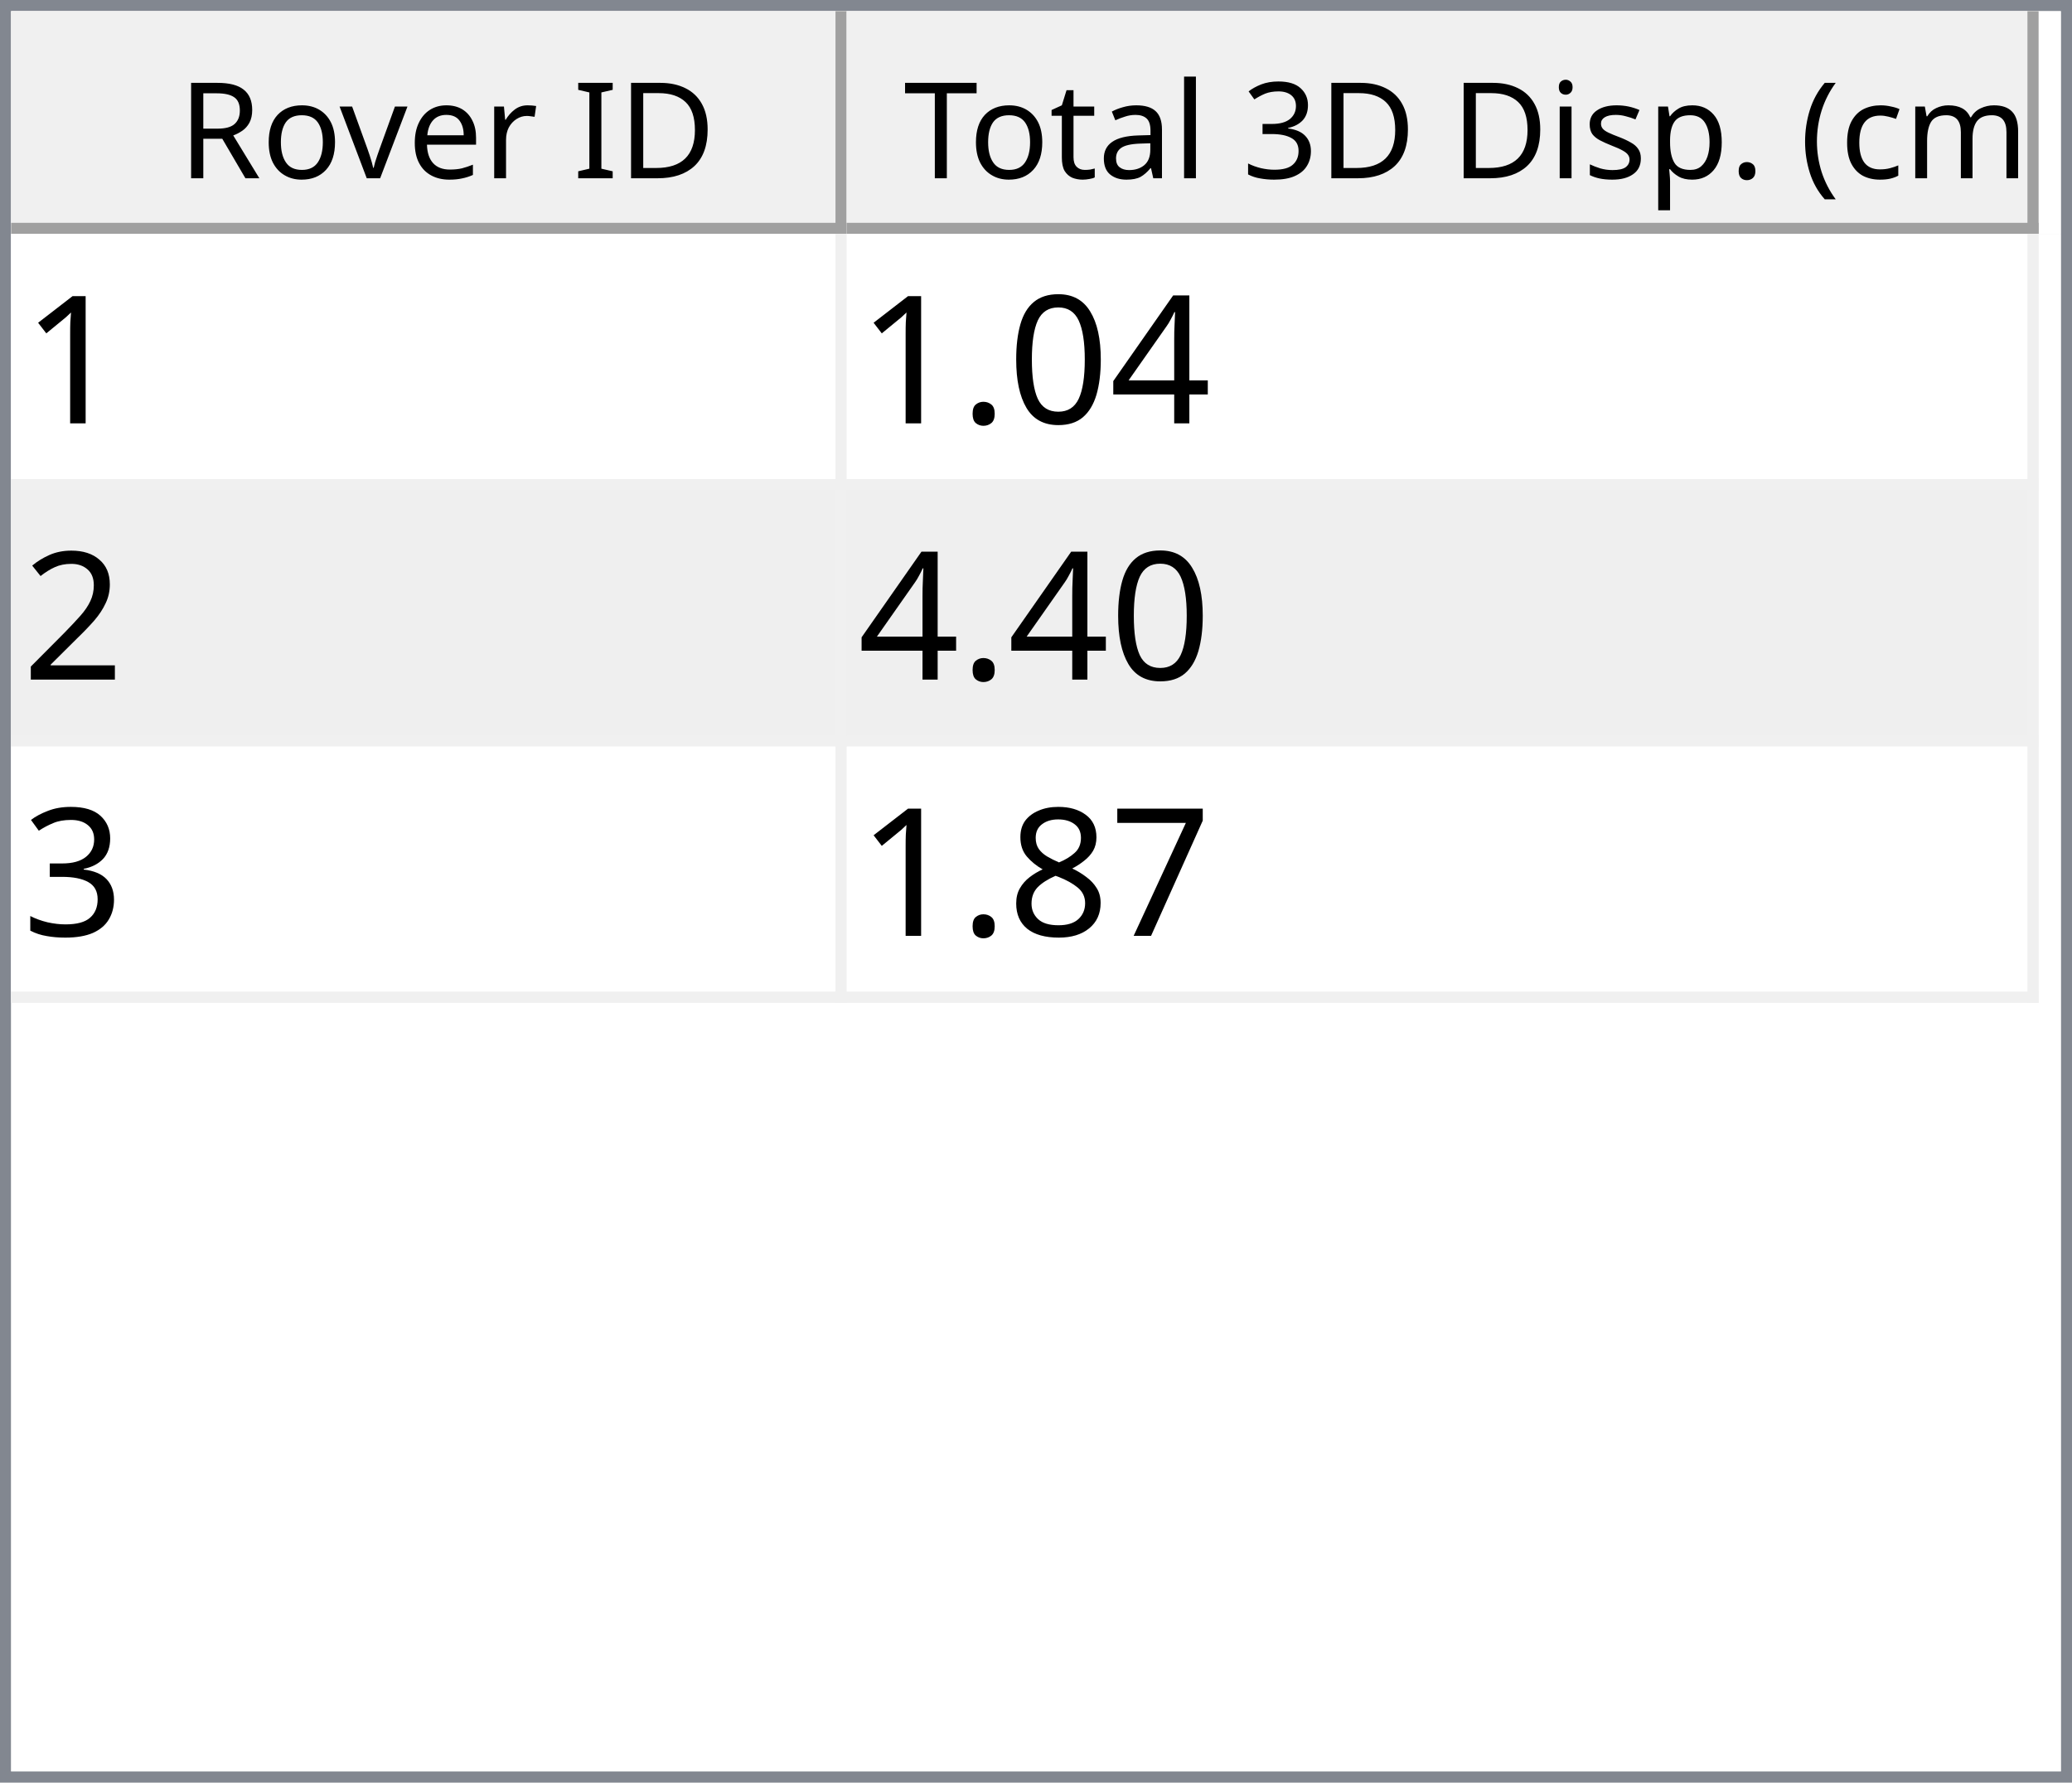
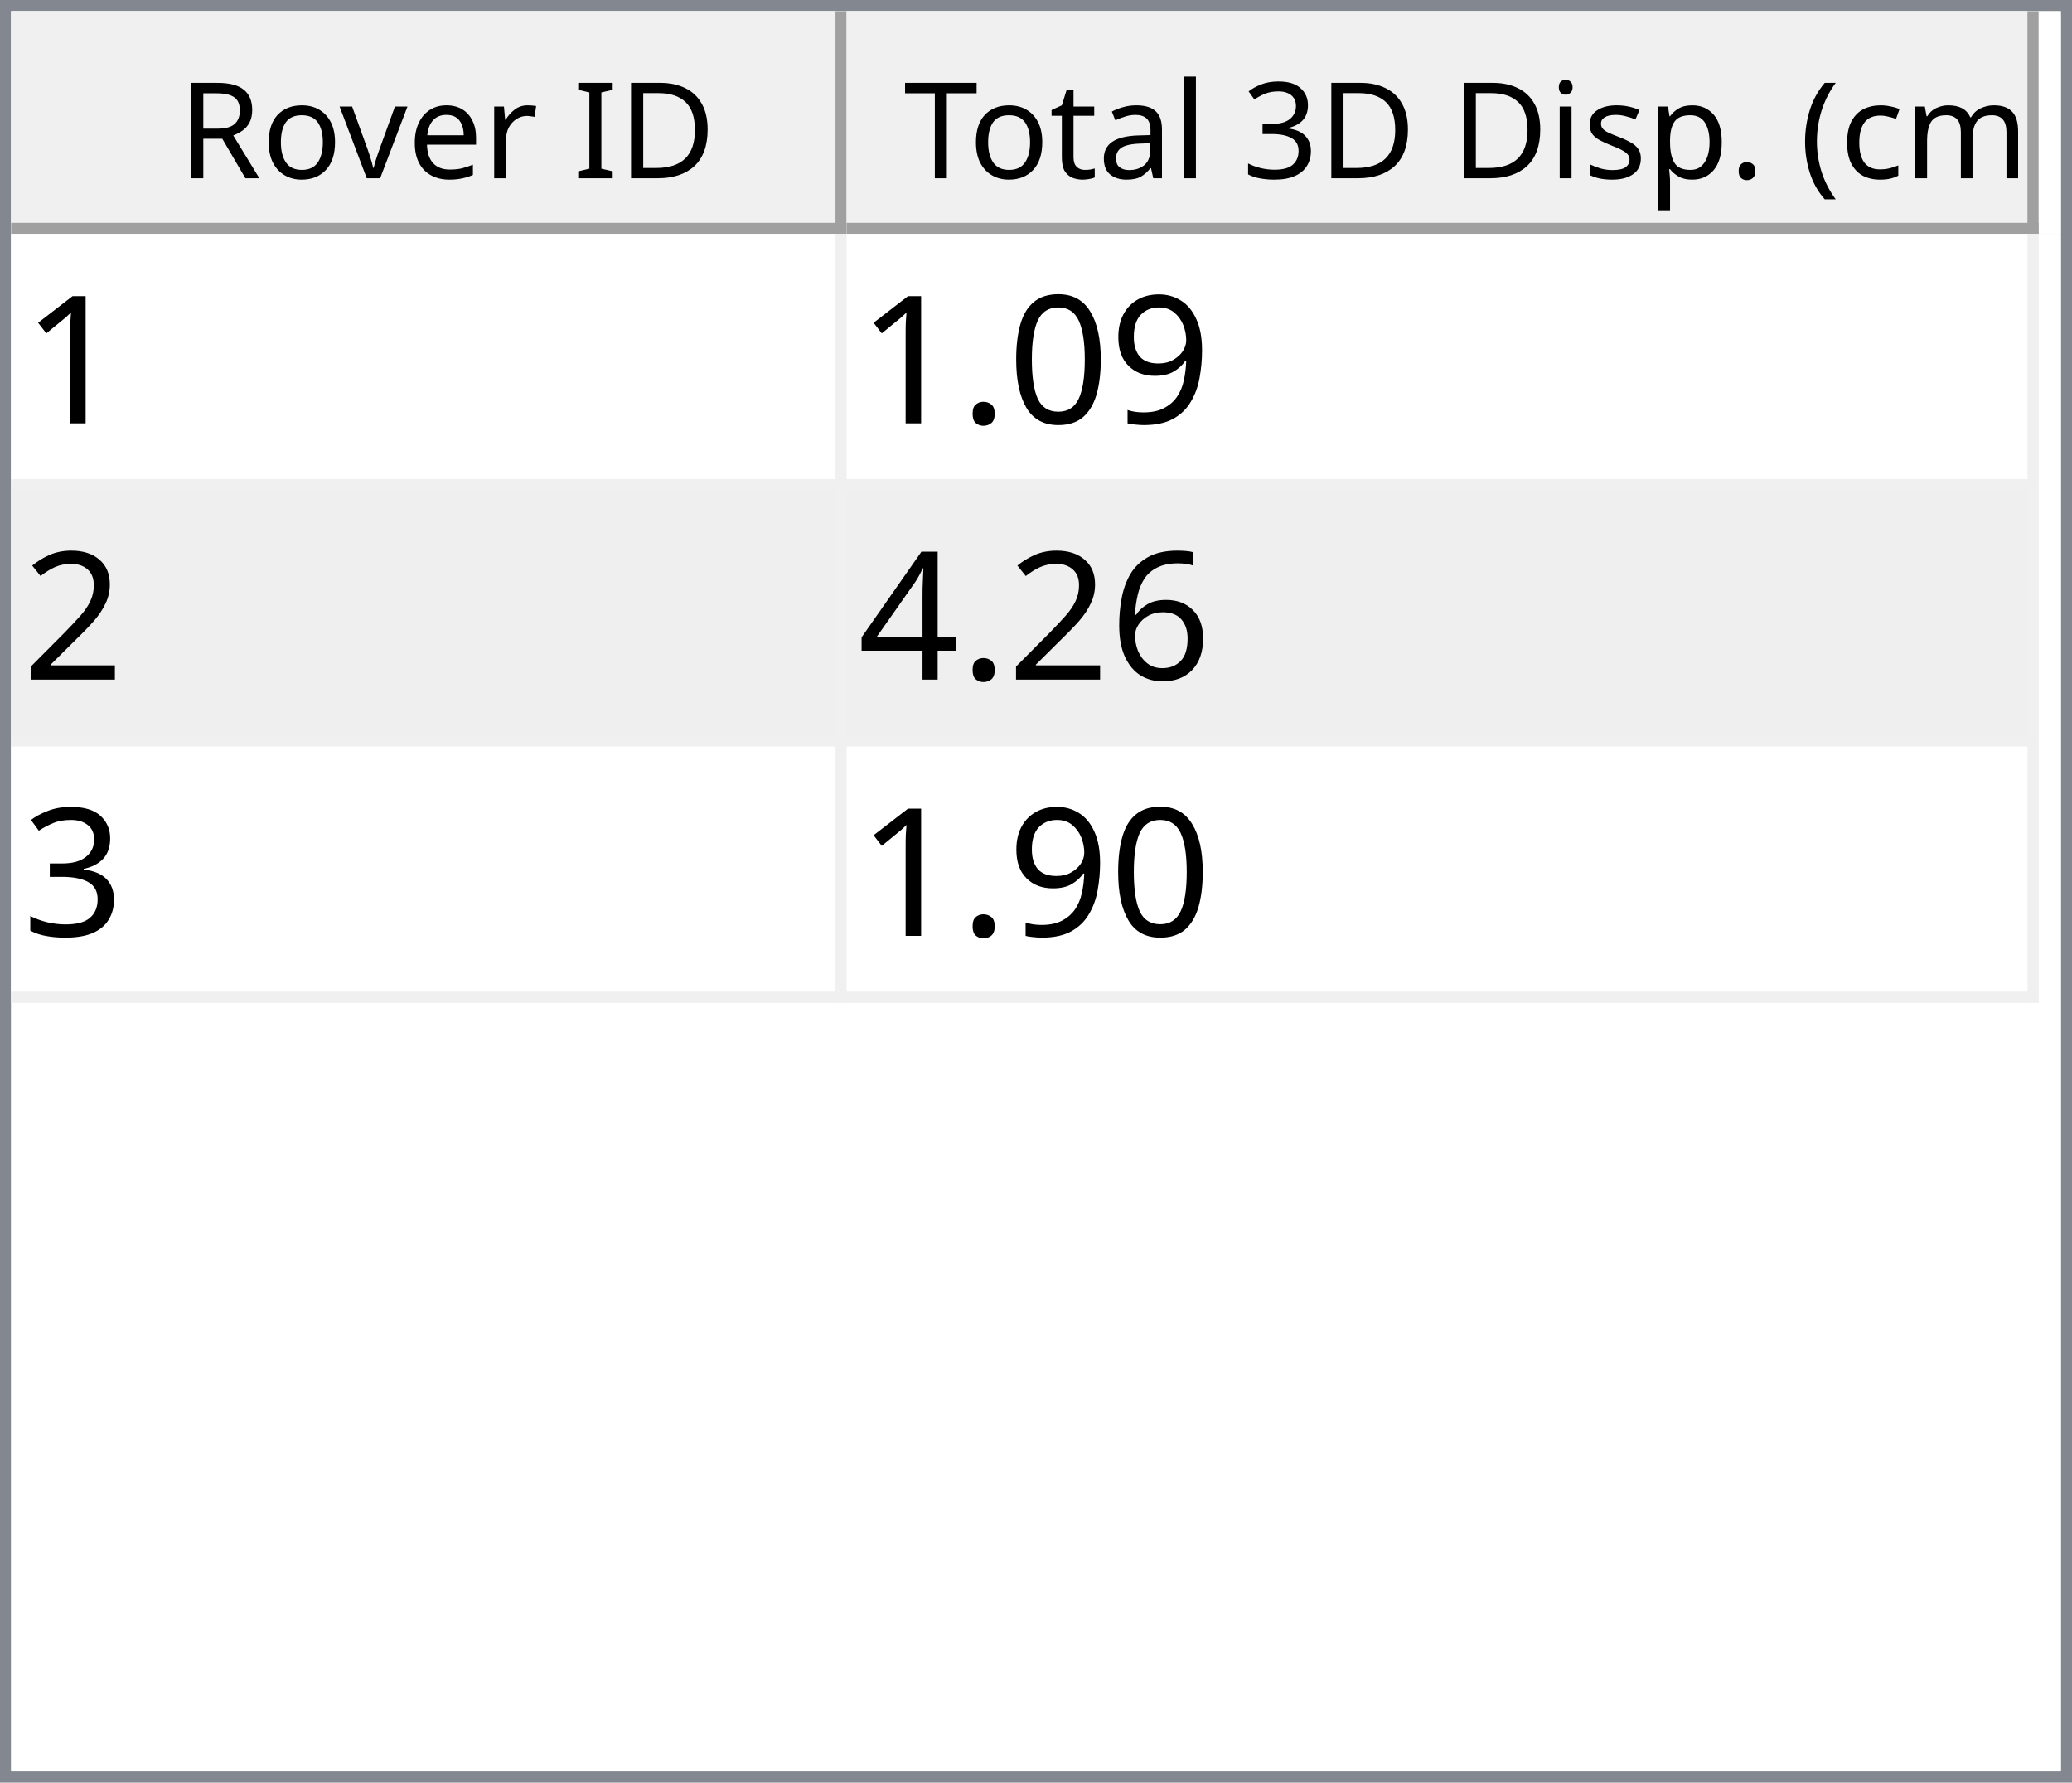
<svg xmlns="http://www.w3.org/2000/svg" style="fill-opacity:1; color-rendering:auto; color-interpolation:auto; text-rendering:auto; stroke:black; stroke-linecap:square; stroke-miterlimit:10; shape-rendering:auto; stroke-opacity:1; fill:black; stroke-dasharray:none; font-weight:normal; stroke-width:1; font-family:'Dialog'; font-style:normal; stroke-linejoin:miter; font-size:12px; stroke-dashoffset:0; image-rendering:auto;" width="186" height="160">
  <defs id="genericDefs" />
  <g>
    <defs id="defs1">
      <clipPath clipPathUnits="userSpaceOnUse" id="clipPath1">
        <path d="M0 0 L186 0 L186 160 L0 160 L0 0 Z" />
      </clipPath>
      <clipPath clipPathUnits="userSpaceOnUse" id="clipPath2">
        <path d="M0 0 L0 160 L186 160 L186 0 Z" />
      </clipPath>
      <clipPath clipPathUnits="userSpaceOnUse" id="clipPath3">
        <path d="M0 0 L0 20 L184 20 L184 0 Z" />
      </clipPath>
      <clipPath clipPathUnits="userSpaceOnUse" id="clipPath4">
        <path d="M0 0 L0 20 L75 20 L75 0 Z" />
      </clipPath>
      <clipPath clipPathUnits="userSpaceOnUse" id="clipPath5">
        <path d="M1 1 L1 19 L74 19 L74 1 Z" />
      </clipPath>
      <clipPath clipPathUnits="userSpaceOnUse" id="clipPath6">
        <path d="M0 0 L0 18 L73 18 L73 0 Z" />
      </clipPath>
      <clipPath clipPathUnits="userSpaceOnUse" id="clipPath7">
        <path d="M-0.5 -0.5 L-0.5 19.5 L74.5 19.5 L74.5 -0.5 Z" />
      </clipPath>
      <clipPath clipPathUnits="userSpaceOnUse" id="clipPath8">
        <path d="M0 0 L0 20 L107 20 L107 0 Z" />
      </clipPath>
      <clipPath clipPathUnits="userSpaceOnUse" id="clipPath9">
        <path d="M1 1 L1 19 L106 19 L106 1 Z" />
      </clipPath>
      <clipPath clipPathUnits="userSpaceOnUse" id="clipPath10">
        <path d="M0 0 L0 18 L105 18 L105 0 Z" />
      </clipPath>
      <clipPath clipPathUnits="userSpaceOnUse" id="clipPath11">
        <path d="M-0.5 -0.5 L-0.5 19.5 L106.5 19.5 L106.5 -0.5 Z" />
      </clipPath>
      <clipPath clipPathUnits="userSpaceOnUse" id="clipPath12">
        <path d="M0 0 L0 138 L184 138 L184 0 Z" />
      </clipPath>
      <clipPath clipPathUnits="userSpaceOnUse" id="clipPath13">
        <path d="M0 0 L0 69 L182 69 L182 0 Z" />
      </clipPath>
      <clipPath clipPathUnits="userSpaceOnUse" id="clipPath14">
        <path d="M-0.5 -0.5 L-0.5 68.5 L181.5 68.5 L181.5 -0.5 Z" />
      </clipPath>
      <clipPath clipPathUnits="userSpaceOnUse" id="clipPath15">
        <path d="M0 0 L0 22 L74 22 L74 0 Z" />
      </clipPath>
      <clipPath clipPathUnits="userSpaceOnUse" id="clipPath16">
        <path d="M0 0 L0 22 L106 22 L106 0 Z" />
      </clipPath>
      <font horiz-adv-x="64.551" id="font1">
        <font-face ascent="107.91" descent="25.098" units-per-em="100" style="font-style:normal; font-family:Segoe UI; font-weight:normal;" />
        <missing-glyph horiz-adv-x="64.551" d="M8.109 0 L8.109 68.266 L56.453 68.266 L56.453 0 L8.109 0 ZM15.328 7.234 L49.219 7.234 L49.219 61.031 L15.328 61.031 L15.328 7.234 Z" />
        <glyph unicode="D" horiz-adv-x="70.117" d="M9.188 0 L9.188 70.016 L28.516 70.016 Q65.531 70.016 65.531 35.891 Q65.531 19.672 55.25 9.836 Q44.969 0 27.734 0 L9.188 0 ZM17.391 62.594 L17.391 7.422 L27.828 7.422 Q41.609 7.422 49.273 14.797 Q56.938 22.172 56.938 35.688 Q56.938 62.594 28.328 62.594 L17.391 62.594 Z" />
        <glyph unicode="I" horiz-adv-x="26.611" d="M17.391 0 L9.188 0 L9.188 70.016 L17.391 70.016 L17.391 0 Z" />
        <glyph unicode=" " horiz-adv-x="27.393" d="" />
        <glyph unicode="r" horiz-adv-x="34.766" d="M34.188 41.891 Q32.078 43.5 28.125 43.5 Q23 43.5 19.555 38.672 Q16.109 33.844 16.109 25.484 L16.109 0 L8.109 0 L8.109 50 L16.109 50 L16.109 39.703 L16.312 39.703 Q18.016 44.969 21.531 47.922 Q25.047 50.875 29.391 50.875 Q32.516 50.875 34.188 50.203 L34.188 41.891 Z" />
        <glyph unicode="e" horiz-adv-x="52.295" d="M48.297 23 L12.984 23 Q13.188 14.656 17.484 10.109 Q21.781 5.562 29.297 5.562 Q37.75 5.562 44.828 11.141 L44.828 3.609 Q38.234 -1.172 27.391 -1.172 Q16.797 -1.172 10.742 5.641 Q4.688 12.453 4.688 24.812 Q4.688 36.469 11.305 43.82 Q17.922 51.172 27.734 51.172 Q37.547 51.172 42.922 44.828 Q48.297 38.484 48.297 27.203 L48.297 23 ZM40.094 29.781 Q40.047 36.719 36.75 40.578 Q33.453 44.438 27.594 44.438 Q21.922 44.438 17.969 40.383 Q14.016 36.328 13.094 29.781 L40.094 29.781 Z" />
        <glyph unicode="v" horiz-adv-x="47.9" d="M47.406 50 L27.484 0 L19.625 0 L0.688 50 L9.469 50 L22.172 13.672 Q23.578 9.672 23.922 6.688 L24.125 6.688 Q24.609 10.453 25.688 13.484 L38.969 50 L47.406 50 Z" />
        <glyph unicode="o" horiz-adv-x="58.594" d="M29 -1.172 Q17.922 -1.172 11.305 5.836 Q4.688 12.844 4.688 24.422 Q4.688 37.016 11.57 44.094 Q18.453 51.172 30.172 51.172 Q41.359 51.172 47.633 44.289 Q53.906 37.406 53.906 25.203 Q53.906 13.234 47.141 6.031 Q40.375 -1.172 29 -1.172 ZM29.594 44.438 Q21.875 44.438 17.383 39.188 Q12.891 33.938 12.891 24.703 Q12.891 15.828 17.43 10.695 Q21.969 5.562 29.594 5.562 Q37.359 5.562 41.531 10.594 Q45.703 15.625 45.703 24.906 Q45.703 34.281 41.531 39.359 Q37.359 44.438 29.594 44.438 Z" />
        <glyph unicode="R" horiz-adv-x="59.814" d="M59.375 0 L49.609 0 L37.891 19.625 Q36.281 22.359 34.766 24.289 Q33.25 26.219 31.664 27.438 Q30.078 28.656 28.25 29.219 Q26.422 29.781 24.125 29.781 L17.391 29.781 L17.391 0 L9.188 0 L9.188 70.016 L30.078 70.016 Q34.672 70.016 38.555 68.867 Q42.438 67.719 45.289 65.375 Q48.141 63.031 49.758 59.547 Q51.375 56.062 51.375 51.375 Q51.375 47.703 50.273 44.656 Q49.172 41.609 47.148 39.211 Q45.125 36.812 42.266 35.133 Q39.406 33.453 35.844 32.516 L35.844 32.328 Q37.594 31.547 38.891 30.547 Q40.188 29.547 41.359 28.18 Q42.531 26.812 43.68 25.078 Q44.828 23.344 46.234 21.047 L59.375 0 ZM17.391 62.594 L17.391 37.203 L28.516 37.203 Q31.594 37.203 34.203 38.133 Q36.812 39.062 38.719 40.797 Q40.625 42.531 41.703 45.047 Q42.781 47.562 42.781 50.688 Q42.781 56.297 39.141 59.445 Q35.5 62.594 28.609 62.594 L17.391 62.594 Z" />
        <glyph unicode=")" horiz-adv-x="30.176" d="M8.297 -15.922 L1.172 -15.922 Q16.406 2.344 16.406 26.812 Q16.406 51.469 1.078 70.016 L8.297 70.016 Q23.531 52.156 23.531 26.703 Q23.531 1.375 8.297 -15.922 Z" />
        <glyph unicode="m" horiz-adv-x="86.133" d="M79.109 0 L71.094 0 L71.094 28.719 Q71.094 37.016 68.531 40.727 Q65.969 44.438 59.906 44.438 Q54.781 44.438 51.195 39.75 Q47.609 35.062 47.609 28.516 L47.609 0 L39.594 0 L39.594 29.688 Q39.594 44.438 28.219 44.438 Q22.953 44.438 19.531 40.016 Q16.109 35.594 16.109 28.516 L16.109 0 L8.109 0 L8.109 50 L16.109 50 L16.109 42.094 L16.312 42.094 Q21.625 51.172 31.844 51.172 Q36.969 51.172 40.773 48.312 Q44.578 45.453 46 40.828 Q51.562 51.172 62.594 51.172 Q79.109 51.172 79.109 30.812 L79.109 0 Z" />
        <glyph unicode="c" horiz-adv-x="46.191" d="M42.188 2.297 Q36.422 -1.172 28.516 -1.172 Q17.828 -1.172 11.258 5.789 Q4.688 12.75 4.688 23.828 Q4.688 36.188 11.766 43.68 Q18.844 51.172 30.672 51.172 Q37.25 51.172 42.281 48.734 L42.281 40.531 Q36.719 44.438 30.375 44.438 Q22.703 44.438 17.797 38.945 Q12.891 33.453 12.891 24.516 Q12.891 15.719 17.508 10.641 Q22.125 5.562 29.891 5.562 Q36.422 5.562 42.188 9.906 L42.188 2.297 Z" />
        <glyph unicode="(" horiz-adv-x="30.176" d="M29.109 -15.922 L21.969 -15.922 Q6.844 1.375 6.844 26.703 Q6.844 52.156 21.969 70.016 L29.203 70.016 Q13.875 51.469 13.875 26.812 Q13.875 2.344 29.109 -15.922 Z" />
        <glyph unicode="." horiz-adv-x="21.68" d="M10.891 -1.078 Q8.641 -1.078 7.055 0.539 Q5.469 2.156 5.469 4.391 Q5.469 6.641 7.055 8.273 Q8.641 9.906 10.891 9.906 Q13.188 9.906 14.797 8.273 Q16.406 6.641 16.406 4.391 Q16.406 2.156 14.797 0.539 Q13.188 -1.078 10.891 -1.078 Z" />
        <glyph unicode="p" horiz-adv-x="58.789" d="M16.312 7.234 L16.109 7.234 L16.109 -23 L8.109 -23 L8.109 50 L16.109 50 L16.109 41.219 L16.312 41.219 Q22.219 51.172 33.594 51.172 Q43.266 51.172 48.688 44.461 Q54.109 37.75 54.109 26.469 Q54.109 13.922 48 6.375 Q41.891 -1.172 31.297 -1.172 Q21.578 -1.172 16.312 7.234 ZM16.109 27.391 L16.109 20.406 Q16.109 14.203 20.141 9.883 Q24.172 5.562 30.375 5.562 Q37.641 5.562 41.773 11.133 Q45.906 16.703 45.906 26.609 Q45.906 34.969 42.047 39.703 Q38.188 44.438 31.594 44.438 Q24.609 44.438 20.359 39.578 Q16.109 34.719 16.109 27.391 Z" />
        <glyph unicode="s" horiz-adv-x="42.432" d="M5.078 1.812 L5.078 10.406 Q11.625 5.562 19.484 5.562 Q30.031 5.562 30.031 12.594 Q30.031 14.594 29.125 15.992 Q28.219 17.391 26.68 18.461 Q25.141 19.531 23.07 20.383 Q21 21.234 18.609 22.172 Q15.281 23.484 12.766 24.828 Q10.25 26.172 8.57 27.859 Q6.891 29.547 6.031 31.695 Q5.172 33.844 5.172 36.719 Q5.172 40.234 6.789 42.945 Q8.406 45.656 11.086 47.484 Q13.766 49.312 17.211 50.242 Q20.656 51.172 24.312 51.172 Q30.812 51.172 35.938 48.922 L35.938 40.828 Q30.422 44.438 23.25 44.438 Q21 44.438 19.195 43.922 Q17.391 43.406 16.094 42.477 Q14.797 41.547 14.086 40.258 Q13.375 38.969 13.375 37.406 Q13.375 35.453 14.086 34.133 Q14.797 32.812 16.164 31.789 Q17.531 30.766 19.484 29.938 Q21.438 29.109 23.922 28.125 Q27.25 26.859 29.883 25.516 Q32.516 24.172 34.375 22.484 Q36.234 20.797 37.234 18.602 Q38.234 16.406 38.234 13.375 Q38.234 9.672 36.602 6.938 Q34.969 4.203 32.234 2.398 Q29.5 0.594 25.93 -0.289 Q22.359 -1.172 18.453 -1.172 Q10.75 -1.172 5.078 1.812 Z" />
        <glyph unicode="i" horiz-adv-x="24.219" d="M12.203 62.703 Q10.062 62.703 8.547 64.164 Q7.031 65.625 7.031 67.875 Q7.031 70.125 8.547 71.609 Q10.062 73.094 12.203 73.094 Q14.406 73.094 15.945 71.609 Q17.484 70.125 17.484 67.875 Q17.484 65.719 15.945 64.211 Q14.406 62.703 12.203 62.703 ZM16.109 0 L8.109 0 L8.109 50 L16.109 50 L16.109 0 Z" />
        <glyph unicode="3" horiz-adv-x="53.906" d="M46.531 19.828 Q46.531 15.094 44.75 11.211 Q42.969 7.328 39.719 4.57 Q36.469 1.812 31.93 0.297 Q27.391 -1.219 21.922 -1.219 Q11.922 -1.219 6 2.594 L6 11.188 Q13.094 5.609 22.219 5.609 Q25.875 5.609 28.828 6.539 Q31.781 7.469 33.906 9.227 Q36.031 10.984 37.18 13.477 Q38.328 15.969 38.328 19.094 Q38.328 32.812 18.797 32.812 L12.984 32.812 L12.984 39.594 L18.5 39.594 Q35.797 39.594 35.797 52.484 Q35.797 64.406 22.609 64.406 Q15.188 64.406 8.688 59.422 L8.688 67.188 Q15.375 71.188 24.609 71.188 Q29 71.188 32.57 69.969 Q36.141 68.75 38.68 66.555 Q41.219 64.359 42.609 61.281 Q44 58.203 44 54.5 Q44 40.672 30.031 36.719 L30.031 36.531 Q33.594 36.141 36.625 34.797 Q39.656 33.453 41.852 31.305 Q44.047 29.156 45.289 26.25 Q46.531 23.344 46.531 19.828 Z" />
        <glyph unicode="l" horiz-adv-x="24.219" d="M16.109 0 L8.109 0 L8.109 74.031 L16.109 74.031 L16.109 0 Z" />
        <glyph unicode="a" horiz-adv-x="50.879" d="M43.891 0 L35.891 0 L35.891 7.812 L35.688 7.812 Q30.469 -1.172 20.312 -1.172 Q12.844 -1.172 8.617 2.781 Q4.391 6.734 4.391 13.281 Q4.391 27.297 20.906 29.594 L35.891 31.688 Q35.891 44.438 25.594 44.438 Q16.547 44.438 9.281 38.281 L9.281 46.484 Q16.656 51.172 26.266 51.172 Q43.891 51.172 43.891 32.516 L43.891 0 ZM35.891 25.297 L23.828 23.641 Q18.266 22.859 15.43 20.875 Q12.594 18.891 12.594 13.875 Q12.594 10.203 15.211 7.883 Q17.828 5.562 22.172 5.562 Q28.125 5.562 32.008 9.742 Q35.891 13.922 35.891 20.312 L35.891 25.297 Z" />
        <glyph unicode="t" horiz-adv-x="33.887" d="M31.297 0.484 Q28.469 -1.078 23.828 -1.078 Q10.688 -1.078 10.688 13.578 L10.688 43.172 L2.094 43.172 L2.094 50 L10.688 50 L10.688 62.203 L18.703 64.797 L18.703 50 L31.297 50 L31.297 43.172 L18.703 43.172 L18.703 14.984 Q18.703 9.969 20.414 7.82 Q22.125 5.672 26.078 5.672 Q29.109 5.672 31.297 7.328 L31.297 0.484 Z" />
        <glyph unicode="T" horiz-adv-x="52.393" d="M50.594 62.594 L30.375 62.594 L30.375 0 L22.172 0 L22.172 62.594 L2 62.594 L2 70.016 L50.594 70.016 L50.594 62.594 Z" />
      </font>
      <font horiz-adv-x="75.0" id="font2">
        <font-face ascent="100.537" descent="21.973" units-per-em="100" style="font-style:normal; font-family:sans-serif; font-weight:normal;" />
        <missing-glyph horiz-adv-x="75.0" d="M12.5 0 L12.5 62.5 L62.5 62.5 L62.5 0 L12.5 0 ZM14.062 1.562 L60.938 1.562 L60.938 60.938 L14.062 60.938 L14.062 1.562 Z" />
        <glyph unicode="1" horiz-adv-x="55.615" d="M37.25 0 L28.469 0 L28.469 56 Q25.297 52.984 20.141 49.953 Q14.984 46.922 10.891 45.406 L10.891 53.906 Q18.266 57.375 23.781 62.305 Q29.297 67.234 31.594 71.875 L37.25 71.875 L37.25 0 Z" />
-         <glyph unicode="4" horiz-adv-x="55.615" d="M32.328 0 L32.328 17.141 L1.266 17.141 L1.266 25.203 L33.938 71.578 L41.109 71.578 L41.109 25.203 L50.781 25.203 L50.781 17.141 L41.109 17.141 L41.109 0 L32.328 0 ZM32.328 25.203 L32.328 57.469 L9.906 25.203 L32.328 25.203 Z" />
+         <glyph unicode="9" horiz-adv-x="55.615" d="M5.469 16.547 L13.922 17.328 Q14.984 11.375 18.016 8.688 Q21.047 6 25.781 6 Q29.828 6 32.883 7.859 Q35.938 9.719 37.891 12.82 Q39.844 15.922 41.164 21.195 Q42.484 26.469 42.484 31.938 Q42.484 32.516 42.438 33.688 Q39.797 29.5 35.234 26.883 Q30.672 24.266 25.344 24.266 Q16.453 24.266 10.305 30.711 Q4.156 37.156 4.156 47.703 Q4.156 58.594 10.578 65.234 Q17 71.875 26.656 71.875 Q33.641 71.875 39.43 68.117 Q45.219 64.359 48.219 57.398 Q51.219 50.438 51.219 37.25 Q51.219 23.531 48.242 15.406 Q45.266 7.281 39.383 3.031 Q33.5 -1.219 25.594 -1.219 Q17.188 -1.219 11.867 3.445 Q6.547 8.109 5.469 16.547 ZM41.453 48.141 Q41.453 55.719 37.43 60.156 Q33.406 64.594 27.734 64.594 Q21.875 64.594 17.531 59.812 Q13.188 55.031 13.188 47.406 Q13.188 40.578 17.312 36.305 Q21.438 32.031 27.484 32.031 Q33.594 32.031 37.523 36.305 Q41.453 40.578 41.453 48.141 Z" />
        <glyph unicode="0" horiz-adv-x="55.615" d="M4.156 35.297 Q4.156 48 6.766 55.742 Q9.375 63.484 14.523 67.68 Q19.672 71.875 27.484 71.875 Q33.25 71.875 37.594 69.555 Q41.938 67.234 44.773 62.867 Q47.609 58.5 49.219 52.227 Q50.828 45.953 50.828 35.297 Q50.828 22.703 48.242 14.969 Q45.656 7.234 40.508 3.008 Q35.359 -1.219 27.484 -1.219 Q17.141 -1.219 11.234 6.203 Q4.156 15.141 4.156 35.297 ZM13.188 35.297 Q13.188 17.672 17.312 11.836 Q21.438 6 27.484 6 Q33.547 6 37.672 11.859 Q41.797 17.719 41.797 35.297 Q41.797 52.984 37.672 58.789 Q33.547 64.594 27.391 64.594 Q21.344 64.594 17.719 59.469 Q13.188 52.938 13.188 35.297 Z" />
        <glyph unicode="." horiz-adv-x="27.783" d="M9.078 0 L9.078 10.016 L19.094 10.016 L19.094 0 L9.078 0 Z" />
        <glyph unicode="2" horiz-adv-x="55.615" d="M50.344 8.453 L50.344 0 L3.031 0 Q2.938 3.172 4.047 6.109 Q5.859 10.938 9.836 15.625 Q13.812 20.312 21.344 26.469 Q33.016 36.031 37.117 41.625 Q41.219 47.219 41.219 52.203 Q41.219 57.422 37.477 61.008 Q33.734 64.594 27.734 64.594 Q21.391 64.594 17.578 60.789 Q13.766 56.984 13.719 50.25 L4.688 51.172 Q5.609 61.281 11.664 66.578 Q17.719 71.875 27.938 71.875 Q38.234 71.875 44.242 66.164 Q50.25 60.453 50.25 52 Q50.25 47.703 48.492 43.555 Q46.734 39.406 42.656 34.812 Q38.578 30.219 29.109 22.219 Q21.188 15.578 18.945 13.211 Q16.703 10.844 15.234 8.453 L50.344 8.453 Z" />
+         <glyph unicode="6" horiz-adv-x="55.615" d="M49.75 54.047 L41.016 53.375 Q39.844 58.547 37.703 60.891 Q34.125 64.656 28.906 64.656 Q24.703 64.656 21.531 62.312 Q17.391 59.281 14.992 53.469 Q12.594 47.656 12.5 36.922 Q15.672 41.75 20.266 44.094 Q24.859 46.438 29.891 46.438 Q38.672 46.438 44.852 39.969 Q51.031 33.5 51.031 23.25 Q51.031 16.5 48.125 10.719 Q45.219 4.938 40.141 1.859 Q35.062 -1.219 28.609 -1.219 Q17.625 -1.219 10.695 6.859 Q3.766 14.938 3.766 33.5 Q3.766 54.25 11.422 63.672 Q18.109 71.875 29.438 71.875 Q37.891 71.875 43.289 67.141 Q48.688 62.406 49.75 54.047 ZM13.875 23.188 Q13.875 18.656 15.797 14.508 Q17.719 10.359 21.188 8.18 Q24.656 6 28.469 6 Q34.031 6 38.039 10.492 Q42.047 14.984 42.047 22.703 Q42.047 30.125 38.086 34.398 Q34.125 38.672 28.125 38.672 Q22.172 38.672 18.023 34.398 Q13.875 30.125 13.875 23.188 Z" />
+         <glyph unicode="4" horiz-adv-x="55.615" d="M32.328 0 L32.328 17.141 L1.266 17.141 L1.266 25.203 L33.938 71.578 L41.109 71.578 L41.109 25.203 L50.781 25.203 L50.781 17.141 L41.109 17.141 L41.109 0 L32.328 0 ZM32.328 25.203 L32.328 57.469 L9.906 25.203 L32.328 25.203 Z" />
        <glyph unicode="3" horiz-adv-x="55.615" d="M4.203 18.891 L12.984 20.062 Q14.5 12.594 18.141 9.297 Q21.781 6 27 6 Q33.203 6 37.477 10.297 Q41.75 14.594 41.75 20.953 Q41.75 27 37.797 30.93 Q33.844 34.859 27.734 34.859 Q25.25 34.859 21.531 33.891 L22.516 41.609 Q23.391 41.5 23.922 41.5 Q29.547 41.5 34.039 44.43 Q38.531 47.359 38.531 53.469 Q38.531 58.297 35.258 61.477 Q31.984 64.656 26.812 64.656 Q21.688 64.656 18.266 61.43 Q14.844 58.203 13.875 51.766 L5.078 53.328 Q6.688 62.156 12.398 67.016 Q18.109 71.875 26.609 71.875 Q32.469 71.875 37.398 69.359 Q42.328 66.844 44.945 62.5 Q47.562 58.156 47.562 53.266 Q47.562 48.641 45.07 44.828 Q42.578 41.016 37.703 38.766 Q44.047 37.312 47.562 32.695 Q51.078 28.078 51.078 21.141 Q51.078 11.766 44.242 5.25 Q37.406 -1.266 26.953 -1.266 Q17.531 -1.266 11.305 4.352 Q5.078 9.969 4.203 18.891 Z" />
-         <glyph unicode="7" horiz-adv-x="55.615" d="M4.734 62.203 L4.734 70.656 L51.078 70.656 L51.078 63.812 Q44.234 56.547 37.523 44.484 Q30.812 32.422 27.156 19.672 Q24.516 10.688 23.781 0 L14.75 0 Q14.891 8.453 18.062 20.414 Q21.234 32.375 27.172 43.484 Q33.109 54.594 39.797 62.203 L4.734 62.203 Z" />
-         <glyph unicode="8" horiz-adv-x="55.615" d="M17.672 38.812 Q12.203 40.828 9.57 44.539 Q6.938 48.25 6.938 53.422 Q6.938 61.234 12.555 66.555 Q18.172 71.875 27.484 71.875 Q36.859 71.875 42.578 66.43 Q48.297 60.984 48.297 53.172 Q48.297 48.188 45.68 44.508 Q43.062 40.828 37.75 38.812 Q44.344 36.672 47.781 31.883 Q51.219 27.094 51.219 20.453 Q51.219 11.281 44.727 5.031 Q38.234 -1.219 27.641 -1.219 Q17.047 -1.219 10.547 5.055 Q4.047 11.328 4.047 20.703 Q4.047 27.688 7.594 32.398 Q11.141 37.109 17.672 38.812 ZM15.922 53.719 Q15.922 48.641 19.195 45.414 Q22.469 42.188 27.688 42.188 Q32.766 42.188 36.016 45.383 Q39.266 48.578 39.266 53.219 Q39.266 58.062 35.914 61.359 Q32.562 64.656 27.594 64.656 Q22.562 64.656 19.242 61.43 Q15.922 58.203 15.922 53.719 ZM13.094 20.656 Q13.094 16.891 14.875 13.375 Q16.656 9.859 20.172 7.93 Q23.688 6 27.734 6 Q34.031 6 38.133 10.055 Q42.234 14.109 42.234 20.359 Q42.234 26.703 38.016 30.859 Q33.797 35.016 27.438 35.016 Q21.234 35.016 17.164 30.914 Q13.094 26.812 13.094 20.656 Z" />
      </font>
    </defs>
    <g style="fill:white; stroke:white;">
      <rect x="0" y="0" width="186" style="clip-path:url(#clipPath1); stroke:none;" height="160" />
    </g>
    <g style="fill:white; text-rendering:optimizeSpeed; color-rendering:optimizeSpeed; image-rendering:optimizeSpeed; shape-rendering:crispEdges; stroke:white; color-interpolation:sRGB;">
      <rect x="0" width="186" height="160" y="0" style="stroke:none;" />
      <path style="stroke:none;" d="M0 160 L186 160 L186 0 L0 0 Z" />
    </g>
    <g style="fill:rgb(240,240,240); font-family:'Segoe UI'; stroke:rgb(240,240,240);">
      <rect x="0" y="0" width="186" style="clip-path:url(#clipPath2); stroke:none;" height="160" />
    </g>
    <g style="fill:rgb(130,135,144); font-family:'Segoe UI'; stroke:rgb(130,135,144);">
      <path d="M0 0 L186 0 L186 160 L0 160 L0 0 ZM1 1 L185 1 L185 159 L1 159 L1 1 Z" style="fill-rule:evenodd; clip-path:url(#clipPath2); stroke:none;" />
    </g>
    <g style="fill:white; font-family:'Segoe UI'; stroke:white;" transform="translate(1,1)">
      <rect x="0" y="0" width="184" style="clip-path:url(#clipPath3); stroke:none;" height="20" />
    </g>
    <g style="fill:rgb(240,240,240); font-family:'Segoe UI'; stroke:rgb(240,240,240);" transform="translate(1,1)">
      <rect x="0" y="0" width="75" style="clip-path:url(#clipPath4); stroke:none;" height="20" />
    </g>
    <g style="font-family:'Segoe UI';" transform="translate(2,2)">
      <text x="14" xml:space="preserve" y="14" style="clip-path:url(#clipPath6); stroke:none;">Rover ID</text>
    </g>
    <g style="fill:rgb(160,160,160); font-family:'Segoe UI'; stroke:rgb(160,160,160); stroke-linejoin:bevel;" transform="translate(1.5,1.5)">
      <line x1="74" x2="74" y1="0" style="fill:none; clip-path:url(#clipPath7);" y2="19" />
    </g>
    <g style="fill:rgb(160,160,160); font-family:'Segoe UI'; stroke:rgb(160,160,160); stroke-linejoin:bevel;" transform="matrix(1,0,0,1,1,1) translate(0.5,0.5)">
      <line x1="0" x2="74" y1="19" style="fill:none; clip-path:url(#clipPath7);" y2="19" />
    </g>
    <g style="fill:rgb(240,240,240); font-family:'Segoe UI'; stroke:rgb(240,240,240);" transform="translate(76,1)">
      <rect x="0" y="0" width="107" style="clip-path:url(#clipPath8); stroke:none;" height="20" />
    </g>
    <g style="font-family:'Segoe UI';" transform="translate(77,2)">
      <text x="1" xml:space="preserve" y="14" style="clip-path:url(#clipPath10); stroke:none;"> Total 3D Disp. (cm)</text>
    </g>
    <g style="fill:rgb(160,160,160); font-family:'Segoe UI'; stroke:rgb(160,160,160); stroke-linejoin:bevel;" transform="translate(76.5,1.5)">
      <line x1="106" x2="106" y1="0" style="fill:none; clip-path:url(#clipPath11);" y2="19" />
    </g>
    <g style="fill:rgb(160,160,160); font-family:'Segoe UI'; stroke:rgb(160,160,160); stroke-linejoin:bevel;" transform="matrix(1,0,0,1,76,1) translate(0.5,0.5)">
      <line x1="0" x2="106" y1="19" style="fill:none; clip-path:url(#clipPath11);" y2="19" />
    </g>
    <g style="fill:white; font-family:'Segoe UI'; stroke:white;" transform="translate(1,21)">
      <rect x="0" y="0" width="184" style="clip-path:url(#clipPath12); stroke:none;" height="138" />
    </g>
    <g style="fill:rgb(240,240,240); font-size:16px; font-family:sans-serif; stroke:rgb(240,240,240);" transform="translate(1,21)">
      <rect x="0" y="0" width="182" style="clip-path:url(#clipPath13); stroke:none;" height="69" />
      <line transform="translate(0.5,0.5)" x1="0" x2="181" y1="22" style="clip-path:url(#clipPath14); fill:none; stroke-linejoin:bevel;" y2="22" />
    </g>
    <g transform="matrix(1,0,0,1,1,21) translate(0.5,0.5)" style="fill:rgb(240,240,240); font-size:16px; font-family:sans-serif; stroke:rgb(240,240,240); stroke-linejoin:bevel;">
      <line x1="0" x2="181" y1="45" style="fill:none; clip-path:url(#clipPath14);" y2="45" />
    </g>
    <g transform="matrix(1,0,0,1,1,21) translate(0.5,0.5)" style="fill:rgb(240,240,240); font-size:16px; font-family:sans-serif; stroke:rgb(240,240,240); stroke-linejoin:bevel;">
      <line x1="0" x2="181" y1="68" style="fill:none; clip-path:url(#clipPath14);" y2="68" />
    </g>
    <g transform="matrix(1,0,0,1,1,21) translate(0.5,0.5)" style="fill:rgb(240,240,240); font-size:16px; font-family:sans-serif; stroke:rgb(240,240,240); stroke-linejoin:bevel;">
      <line x1="74" x2="74" y1="0" style="fill:none; clip-path:url(#clipPath14);" y2="68" />
    </g>
    <g transform="matrix(1,0,0,1,1,21) translate(0.5,0.5)" style="fill:rgb(240,240,240); font-size:16px; font-family:sans-serif; stroke:rgb(240,240,240); stroke-linejoin:bevel;">
      <line x1="181" x2="181" y1="0" style="fill:none; clip-path:url(#clipPath14);" y2="68" />
    </g>
    <g style="fill:white; font-size:16px; font-family:sans-serif; stroke:white;" transform="matrix(1,0,0,1,1,21)">
      <rect x="0" y="0" width="74" style="clip-path:url(#clipPath15); stroke:none;" height="22" />
      <text x="1" y="17" style="fill:black; clip-path:url(#clipPath15); stroke:none;" xml:space="preserve">1</text>
    </g>
    <g style="fill:white; font-size:16px; font-family:sans-serif; stroke:white;" transform="matrix(1,0,0,1,1,21) translate(75,0)">
      <rect x="0" y="0" width="106" style="clip-path:url(#clipPath16); stroke:none;" height="22" />
-       <text x="1" y="17" style="fill:black; clip-path:url(#clipPath16); stroke:none;" xml:space="preserve">1.04</text>
+       <text x="1" y="17" style="fill:black; clip-path:url(#clipPath16); stroke:none;" xml:space="preserve">1.09</text>
    </g>
    <g style="fill:rgb(239,239,239); font-size:16px; font-family:sans-serif; stroke:rgb(239,239,239);" transform="matrix(1,0,0,1,1,21) translate(0,23)">
      <rect x="0" y="0" width="74" style="clip-path:url(#clipPath15); stroke:none;" height="22" />
      <text x="1" y="17" style="fill:black; clip-path:url(#clipPath15); stroke:none;" xml:space="preserve">2</text>
    </g>
    <g style="fill:rgb(239,239,239); font-size:16px; font-family:sans-serif; stroke:rgb(239,239,239);" transform="matrix(1,0,0,1,1,21) translate(75,23)">
      <rect x="0" y="0" width="106" style="clip-path:url(#clipPath16); stroke:none;" height="22" />
-       <text x="1" y="17" style="fill:black; clip-path:url(#clipPath16); stroke:none;" xml:space="preserve">4.40</text>
+       <text x="1" y="17" style="fill:black; clip-path:url(#clipPath16); stroke:none;" xml:space="preserve">4.26</text>
    </g>
    <g style="fill:white; font-size:16px; font-family:sans-serif; stroke:white;" transform="matrix(1,0,0,1,1,21) translate(0,46)">
      <rect x="0" y="0" width="74" style="clip-path:url(#clipPath15); stroke:none;" height="22" />
      <text x="1" y="17" style="fill:black; clip-path:url(#clipPath15); stroke:none;" xml:space="preserve">3</text>
    </g>
    <g style="fill:white; font-size:16px; font-family:sans-serif; stroke:white;" transform="matrix(1,0,0,1,1,21) translate(75,46)">
      <rect x="0" y="0" width="106" style="clip-path:url(#clipPath16); stroke:none;" height="22" />
-       <text x="1" y="17" style="fill:black; clip-path:url(#clipPath16); stroke:none;" xml:space="preserve">1.87</text>
+       <text x="1" y="17" style="fill:black; clip-path:url(#clipPath16); stroke:none;" xml:space="preserve">1.90</text>
    </g>
  </g>
</svg>
